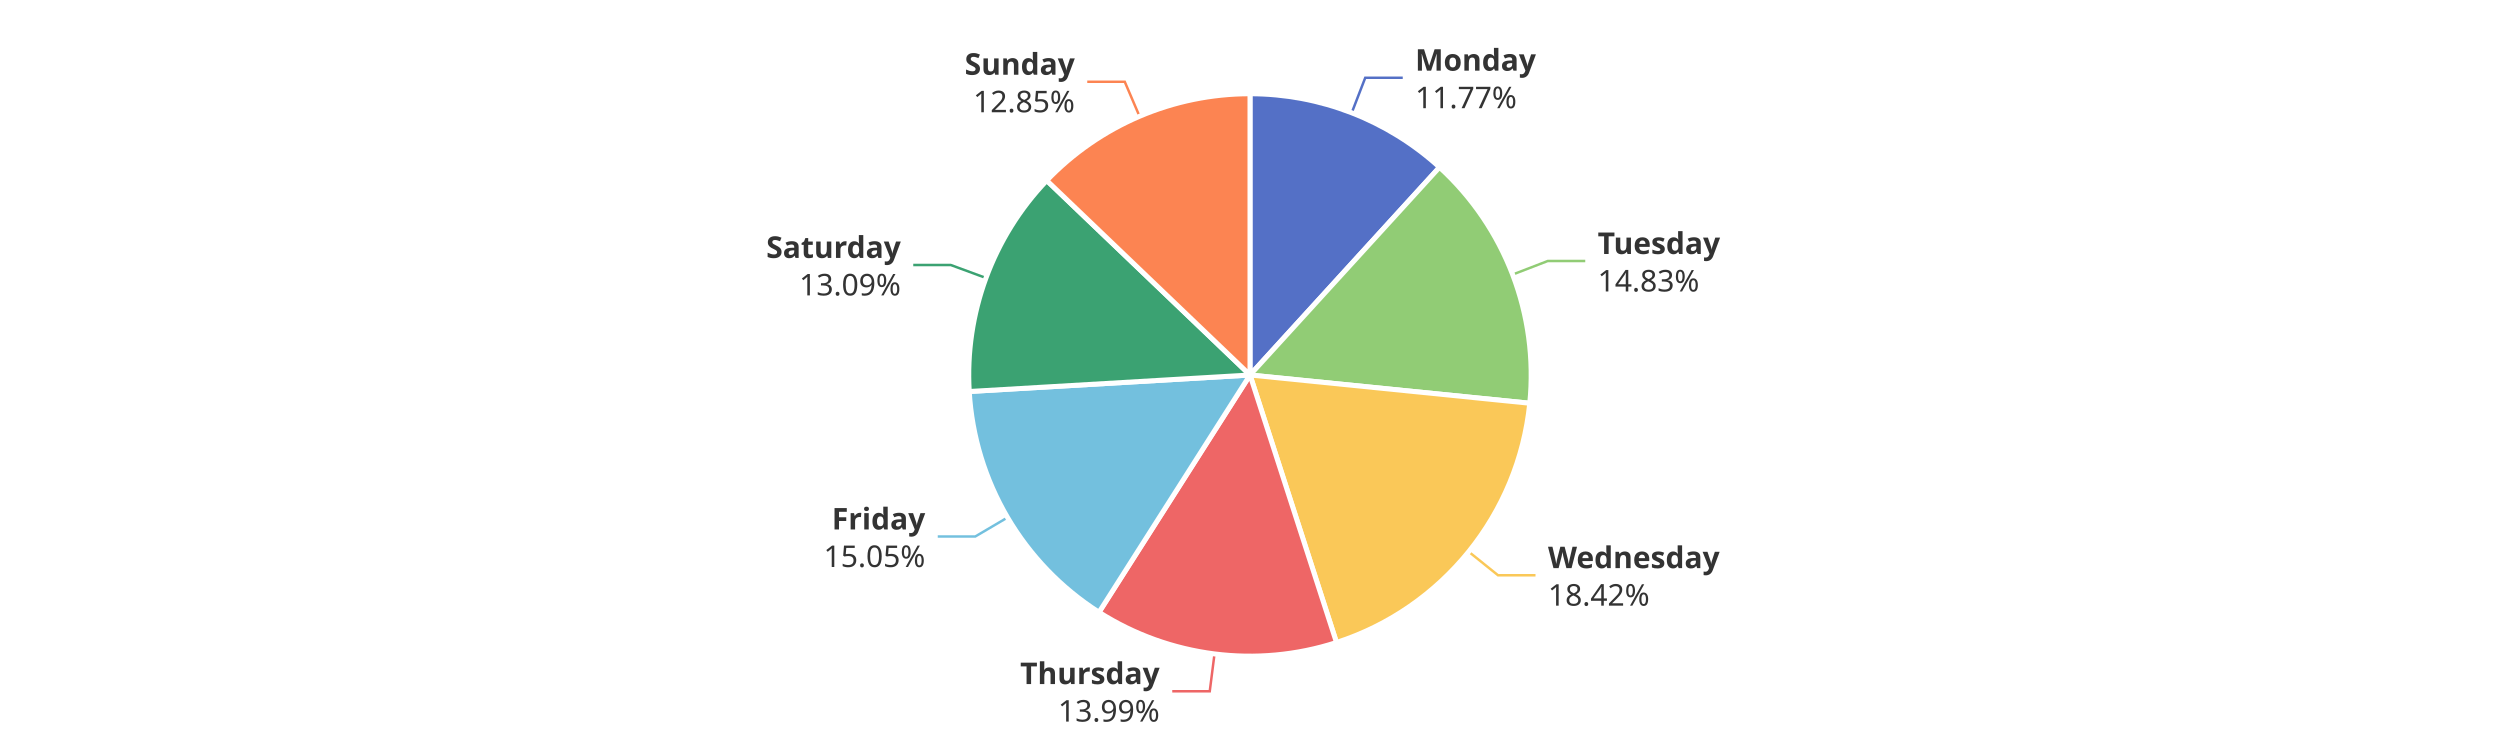
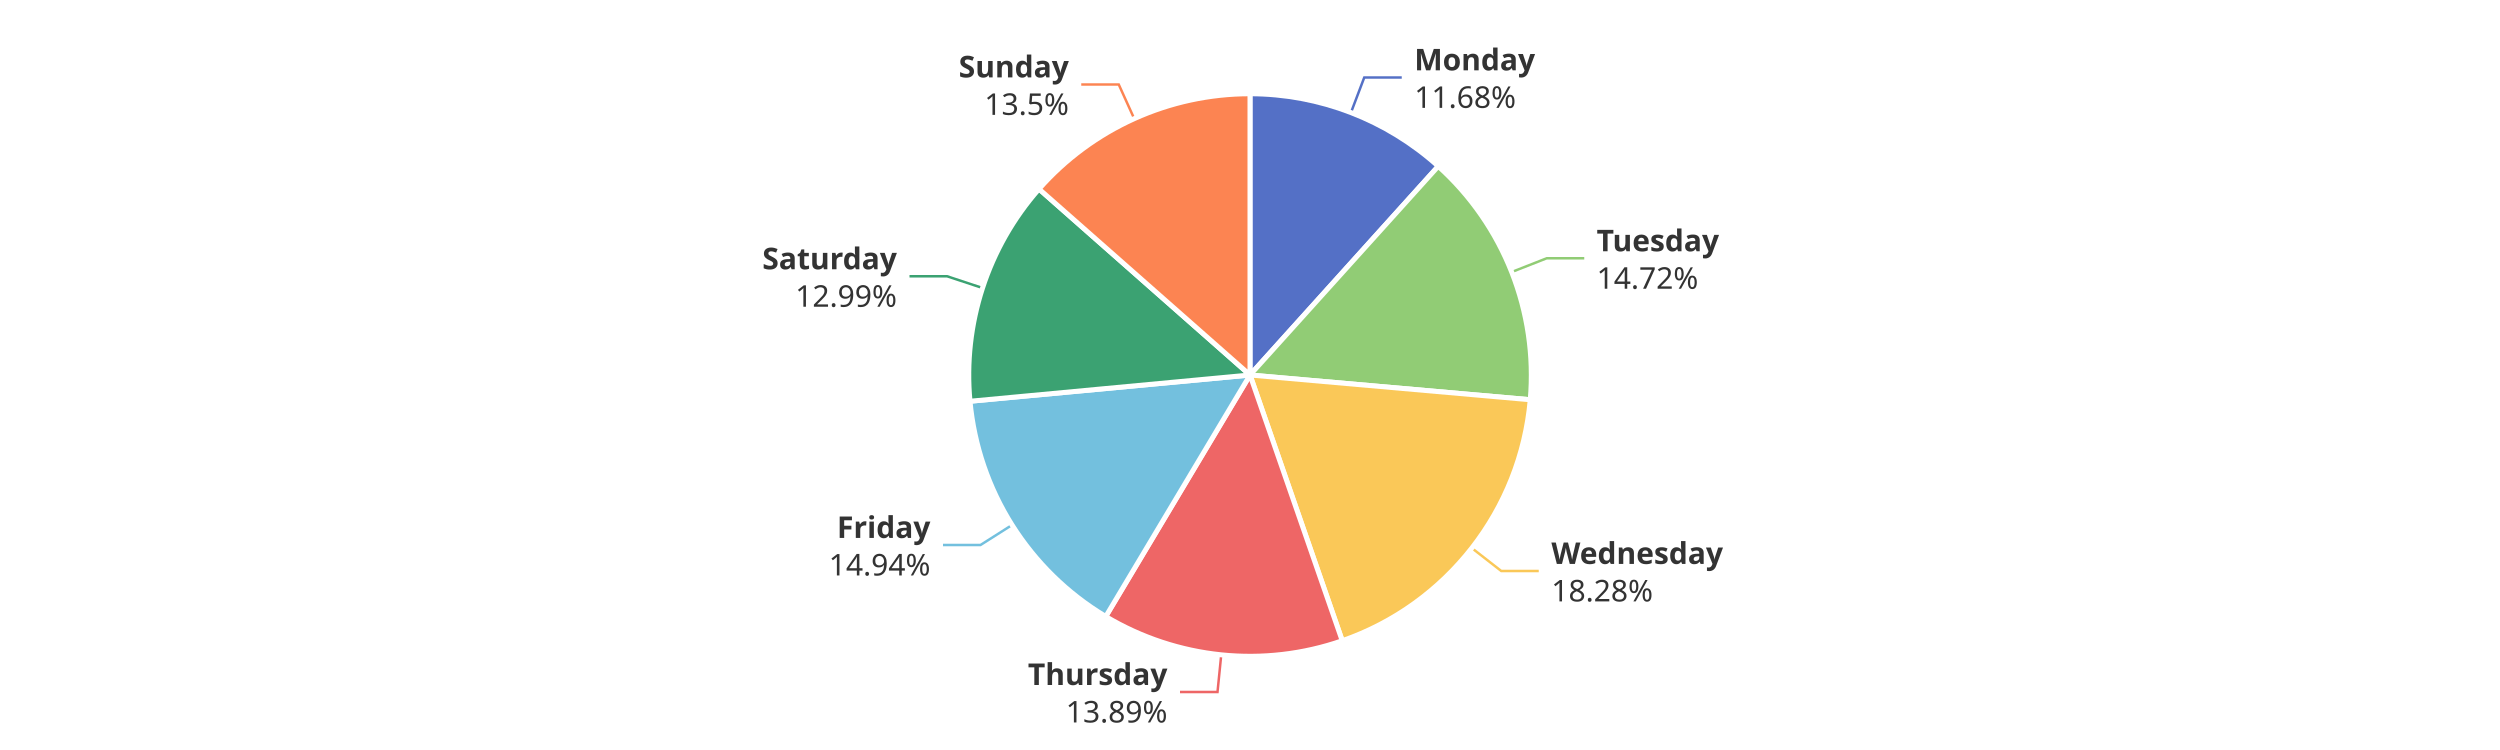
<svg xmlns="http://www.w3.org/2000/svg" width="1000" height="300" version="1.1" baseProfile="full" viewBox="0 0 1000 300">
  <rect width="1000" height="300" x="0" y="0" id="0" fill="#ffffff" />
-   <polyline points="540.7 45.1 546.1 31.1 561.1 31.1" fill="none" stroke="#5470c6" />
-   <polyline points="605.1 109.8 619.1 104.4 634.1 104.4" fill="none" stroke="#91cc75" />
-   <polyline points="587.5 220.7 599.2 230.1 614.2 230.1" fill="none" stroke="#fac858" />
-   <polyline points="485.8 261.6 483.9 276.5 468.9 276.5" fill="none" stroke="#ee6666" />
-   <polyline points="403 207 390.1 214.6 375.1 214.6" fill="none" stroke="#73c0de" />
-   <polyline points="394.4 111.2 380.3 106 365.3 106" fill="none" stroke="#3ba272" />
-   <polyline points="455.8 46.5 449.9 32.7 434.9 32.7" fill="none" stroke="#fc8452" />
-   <path d="M500 37.5A112.5 112.5 0 0 1 575.8 66.9L500 150Z" fill="#5470c6" stroke="#fff" stroke-width="2" stroke-linejoin="round" />
-   <path d="M575.8 66.9A112.5 112.5 0 0 1 611.9 161.3L500 150Z" fill="#91cc75" stroke="#fff" stroke-width="2" stroke-linejoin="round" />
-   <path d="M611.9 161.3A112.5 112.5 0 0 1 534.6 257L500 150Z" fill="#fac858" stroke="#fff" stroke-width="2" stroke-linejoin="round" />
-   <path d="M534.6 257A112.5 112.5 0 0 1 439.6 244.9L500 150Z" fill="#ee6666" stroke="#fff" stroke-width="2" stroke-linejoin="round" />
-   <path d="M439.6 244.9A112.5 112.5 0 0 1 387.7 156.6L500 150Z" fill="#73c0de" stroke="#fff" stroke-width="2" stroke-linejoin="round" />
-   <path d="M387.7 156.6A112.5 112.5 0 0 1 418.7 72.2L500 150Z" fill="#3ba272" stroke="#fff" stroke-width="2" stroke-linejoin="round" />
-   <path d="M418.7 72.2A112.5 112.5 0 0 1 500 37.5L500 150Z" fill="#fc8452" stroke="#fff" stroke-width="2" stroke-linejoin="round" />
-   <path d="M0 -15l42.8 0l0 30l-42.8 0Z" transform="translate(566.0737 31.1157)" fill="none" />
-   <text dominant-baseline="central" text-anchor="start" style="font-size:12px;font-family:sans-serif;font-weight:bold;" y="-7.5" transform="translate(566.0737 31.1157)" fill="#333" stroke="rgb(255,255,255)" stroke-width="2" paint-order="stroke" stroke-miterlimit="2">Monday</text>
-   <text dominant-baseline="central" text-anchor="start" style="font-size:12px;font-family:sans-serif;" y="7.5" transform="translate(566.0737 31.1157)" fill="#333" stroke="rgb(255,255,255)" stroke-width="2" paint-order="stroke" stroke-miterlimit="2">11.77%</text>
-   <path d="M0 -15l46.2 0l0 30l-46.2 0Z" transform="translate(639.0786 104.4309)" fill="none" />
-   <text dominant-baseline="central" text-anchor="start" style="font-size:12px;font-family:sans-serif;font-weight:bold;" y="-7.5" transform="translate(639.0786 104.4309)" fill="#333" stroke="rgb(255,255,255)" stroke-width="2" paint-order="stroke" stroke-miterlimit="2">Tuesday</text>
-   <text dominant-baseline="central" text-anchor="start" style="font-size:12px;font-family:sans-serif;" y="7.5" transform="translate(639.0786 104.4309)" fill="#333" stroke="rgb(255,255,255)" stroke-width="2" paint-order="stroke" stroke-miterlimit="2">14.83%</text>
-   <path d="M0 -15l63.6 0l0 30l-63.6 0Z" transform="translate(619.1965 230.1018)" fill="none" />
-   <text dominant-baseline="central" text-anchor="start" style="font-size:12px;font-family:sans-serif;font-weight:bold;" y="-7.5" transform="translate(619.1965 230.1018)" fill="#333" stroke="rgb(255,255,255)" stroke-width="2" paint-order="stroke" stroke-miterlimit="2">Wednesday</text>
-   <text dominant-baseline="central" text-anchor="start" style="font-size:12px;font-family:sans-serif;" y="7.5" transform="translate(619.1965 230.1018)" fill="#333" stroke="rgb(255,255,255)" stroke-width="2" paint-order="stroke" stroke-miterlimit="2">18.42%</text>
-   <path d="M-50.2 -15l50.2 0l0 30l-50.2 0Z" transform="translate(463.8627 276.4746)" fill="none" />
-   <text dominant-baseline="central" text-anchor="end" style="font-size:12px;font-family:sans-serif;font-weight:bold;" y="-7.5" transform="translate(463.8627 276.4746)" fill="#333" stroke="rgb(255,255,255)" stroke-width="2" paint-order="stroke" stroke-miterlimit="2">Thursday</text>
-   <text dominant-baseline="central" text-anchor="end" style="font-size:12px;font-family:sans-serif;" y="7.5" transform="translate(463.8627 276.4746)" fill="#333" stroke="rgb(255,255,255)" stroke-width="2" paint-order="stroke" stroke-miterlimit="2">13.99%</text>
-   <path d="M-40.9 -15l40.9 0l0 30l-40.9 0Z" transform="translate(370.0993 214.6382)" fill="none" />
-   <text dominant-baseline="central" text-anchor="end" style="font-size:12px;font-family:sans-serif;font-weight:bold;" y="-7.5" transform="translate(370.0993 214.6382)" fill="#333" stroke="rgb(255,255,255)" stroke-width="2" paint-order="stroke" stroke-miterlimit="2">Friday</text>
-   <text dominant-baseline="central" text-anchor="end" style="font-size:12px;font-family:sans-serif;" y="7.5" transform="translate(370.0993 214.6382)" fill="#333" stroke="rgb(255,255,255)" stroke-width="2" paint-order="stroke" stroke-miterlimit="2">15.05%</text>
-   <path d="M-48.2 -15l48.2 0l0 30l-48.2 0Z" transform="translate(360.3306 106.0058)" fill="none" />
-   <text dominant-baseline="central" text-anchor="end" style="font-size:12px;font-family:sans-serif;font-weight:bold;" y="-7.5" transform="translate(360.3306 106.0058)" fill="#333" stroke="rgb(255,255,255)" stroke-width="2" paint-order="stroke" stroke-miterlimit="2">Saturday</text>
-   <text dominant-baseline="central" text-anchor="end" style="font-size:12px;font-family:sans-serif;" y="7.5" transform="translate(360.3306 106.0058)" fill="#333" stroke="rgb(255,255,255)" stroke-width="2" paint-order="stroke" stroke-miterlimit="2">13.09%</text>
-   <path d="M-40.9 -15l40.9 0l0 30l-40.9 0Z" transform="translate(429.9204 32.7469)" fill="none" />
-   <text dominant-baseline="central" text-anchor="end" style="font-size:12px;font-family:sans-serif;font-weight:bold;" y="-7.5" transform="translate(429.9204 32.7469)" fill="#333" stroke="rgb(255,255,255)" stroke-width="2" paint-order="stroke" stroke-miterlimit="2">Sunday</text>
-   <text dominant-baseline="central" text-anchor="end" style="font-size:12px;font-family:sans-serif;" y="7.5" transform="translate(429.9204 32.7469)" fill="#333" stroke="rgb(255,255,255)" stroke-width="2" paint-order="stroke" stroke-miterlimit="2">12.85%</text>
+   <polyline points="540.4 45 545.7 31 560.7 31" fill="none" stroke="#5470c6" />
+   <polyline points="604.7 108.8 618.7 103.3 633.7 103.3" fill="none" stroke="#91cc75" />
+   <polyline points="588.7 219.2 600.5 228.4 615.5 228.4" fill="none" stroke="#fac858" />
+   <polyline points="488.5 261.9 487 276.8 472 276.8" fill="none" stroke="#ee6666" />
+   <polyline points="404.8 210 392.2 218 377.2 218" fill="none" stroke="#73c0de" />
+   <polyline points="393 115.2 378.8 110.5 363.8 110.5" fill="none" stroke="#3ba272" />
+   <polyline points="453.7 47.5 447.5 33.8 432.5 33.8" fill="none" stroke="#fc8452" />
+   <path d="M500 37.5A112.5 112.5 0 0 1 575.3 66.5L500 150Z" fill="#5470c6" stroke="#fff" stroke-width="2" stroke-linejoin="round" />
+   <path d="M575.3 66.5A112.5 112.5 0 0 1 612.1 159.9L500 150Z" fill="#91cc75" stroke="#fff" stroke-width="2" stroke-linejoin="round" />
+   <path d="M612.1 159.9A112.5 112.5 0 0 1 536.9 256.3L500 150Z" fill="#fac858" stroke="#fff" stroke-width="2" stroke-linejoin="round" />
+   <path d="M536.9 256.3A112.5 112.5 0 0 1 442.3 246.6L500 150Z" fill="#ee6666" stroke="#fff" stroke-width="2" stroke-linejoin="round" />
+   <path d="M442.3 246.6A112.5 112.5 0 0 1 388 160.5L500 150Z" fill="#73c0de" stroke="#fff" stroke-width="2" stroke-linejoin="round" />
+   <path d="M388 160.5A112.5 112.5 0 0 1 415.6 75.6L500 150Z" fill="#3ba272" stroke="#fff" stroke-width="2" stroke-linejoin="round" />
+   <path d="M415.6 75.6A112.5 112.5 0 0 1 500 37.5L500 150Z" fill="#fc8452" stroke="#fff" stroke-width="2" stroke-linejoin="round" />
+   <path d="M0 -15l42.8 0l0 30l-42.8 0Z" transform="translate(565.7374 30.986)" fill="none" />
+   <text dominant-baseline="central" text-anchor="start" style="font-size:12px;font-family:sans-serif;font-weight:bold;" y="-7.5" transform="translate(565.7374 30.986)" fill="#333" stroke="rgb(255,255,255)" stroke-width="2" paint-order="stroke" stroke-miterlimit="2">Monday</text>
+   <text dominant-baseline="central" text-anchor="start" style="font-size:12px;font-family:sans-serif;" y="7.5" transform="translate(565.7374 30.986)" fill="#333" stroke="rgb(255,255,255)" stroke-width="2" paint-order="stroke" stroke-miterlimit="2">11.68%</text>
+   <path d="M0 -15l46.2 0l0 30l-46.2 0Z" transform="translate(638.6585 103.348)" fill="none" />
+   <text dominant-baseline="central" text-anchor="start" style="font-size:12px;font-family:sans-serif;font-weight:bold;" y="-7.5" transform="translate(638.6585 103.348)" fill="#333" stroke="rgb(255,255,255)" stroke-width="2" paint-order="stroke" stroke-miterlimit="2">Tuesday</text>
+   <text dominant-baseline="central" text-anchor="start" style="font-size:12px;font-family:sans-serif;" y="7.5" transform="translate(638.6585 103.348)" fill="#333" stroke="rgb(255,255,255)" stroke-width="2" paint-order="stroke" stroke-miterlimit="2">14.72%</text>
+   <path d="M0 -15l63.6 0l0 30l-63.6 0Z" transform="translate(620.5409 228.4077)" fill="none" />
+   <text dominant-baseline="central" text-anchor="start" style="font-size:12px;font-family:sans-serif;font-weight:bold;" y="-7.5" transform="translate(620.5409 228.4077)" fill="#333" stroke="rgb(255,255,255)" stroke-width="2" paint-order="stroke" stroke-miterlimit="2">Wednesday</text>
+   <text dominant-baseline="central" text-anchor="start" style="font-size:12px;font-family:sans-serif;" y="7.5" transform="translate(620.5409 228.4077)" fill="#333" stroke="rgb(255,255,255)" stroke-width="2" paint-order="stroke" stroke-miterlimit="2">18.28%</text>
+   <path d="M-50.2 -15l50.2 0l0 30l-50.2 0Z" transform="translate(466.9661 276.832)" fill="none" />
+   <text dominant-baseline="central" text-anchor="end" style="font-size:12px;font-family:sans-serif;font-weight:bold;" y="-7.5" transform="translate(466.9661 276.832)" fill="#333" stroke="rgb(255,255,255)" stroke-width="2" paint-order="stroke" stroke-miterlimit="2">Thursday</text>
+   <text dominant-baseline="central" text-anchor="end" style="font-size:12px;font-family:sans-serif;" y="7.5" transform="translate(466.9661 276.832)" fill="#333" stroke="rgb(255,255,255)" stroke-width="2" paint-order="stroke" stroke-miterlimit="2">13.89%</text>
+   <path d="M-40.9 -15l40.9 0l0 30l-40.9 0Z" transform="translate(372.1623 218.0241)" fill="none" />
+   <text dominant-baseline="central" text-anchor="end" style="font-size:12px;font-family:sans-serif;font-weight:bold;" y="-7.5" transform="translate(372.1623 218.0241)" fill="#333" stroke="rgb(255,255,255)" stroke-width="2" paint-order="stroke" stroke-miterlimit="2">Friday</text>
+   <text dominant-baseline="central" text-anchor="end" style="font-size:12px;font-family:sans-serif;" y="7.5" transform="translate(372.1623 218.0241)" fill="#333" stroke="rgb(255,255,255)" stroke-width="2" paint-order="stroke" stroke-miterlimit="2">14.94%</text>
+   <path d="M-48.2 -15l48.2 0l0 30l-48.2 0Z" transform="translate(358.7576 110.547)" fill="none" />
+   <text dominant-baseline="central" text-anchor="end" style="font-size:12px;font-family:sans-serif;font-weight:bold;" y="-7.5" transform="translate(358.7576 110.547)" fill="#333" stroke="rgb(255,255,255)" stroke-width="2" paint-order="stroke" stroke-miterlimit="2">Saturday</text>
+   <text dominant-baseline="central" text-anchor="end" style="font-size:12px;font-family:sans-serif;" y="7.5" transform="translate(358.7576 110.547)" fill="#333" stroke="rgb(255,255,255)" stroke-width="2" paint-order="stroke" stroke-miterlimit="2">12.99%</text>
+   <path d="M-40.9 -15l40.9 0l0 30l-40.9 0Z" transform="translate(427.5368 33.7939)" fill="none" />
+   <text dominant-baseline="central" text-anchor="end" style="font-size:12px;font-family:sans-serif;font-weight:bold;" y="-7.5" transform="translate(427.5368 33.7939)" fill="#333" stroke="rgb(255,255,255)" stroke-width="2" paint-order="stroke" stroke-miterlimit="2">Sunday</text>
+   <text dominant-baseline="central" text-anchor="end" style="font-size:12px;font-family:sans-serif;" y="7.5" transform="translate(427.5368 33.7939)" fill="#333" stroke="rgb(255,255,255)" stroke-width="2" paint-order="stroke" stroke-miterlimit="2">13.5%</text>
</svg>
